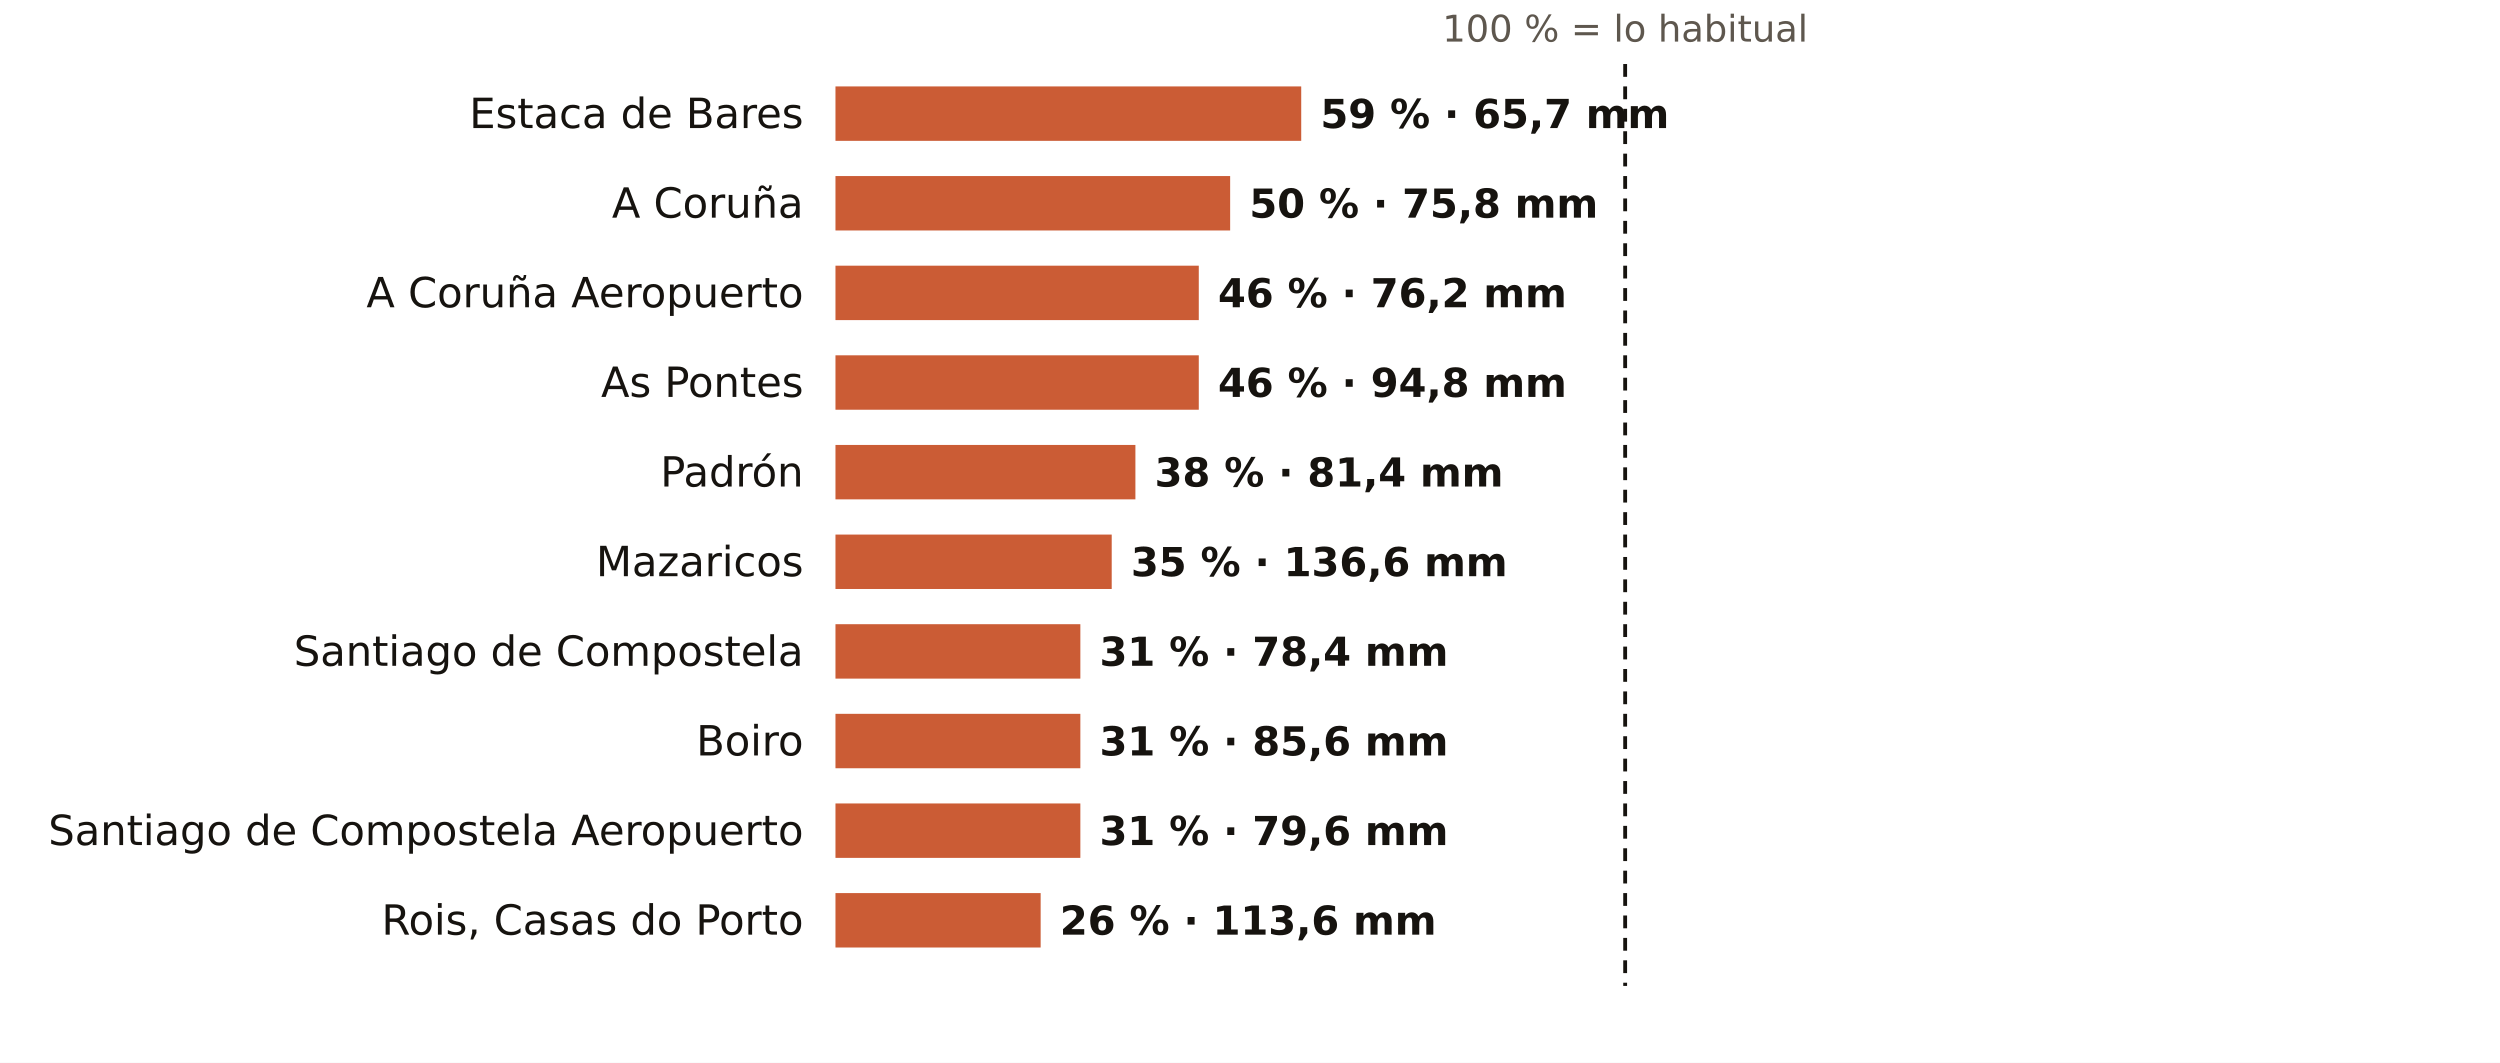
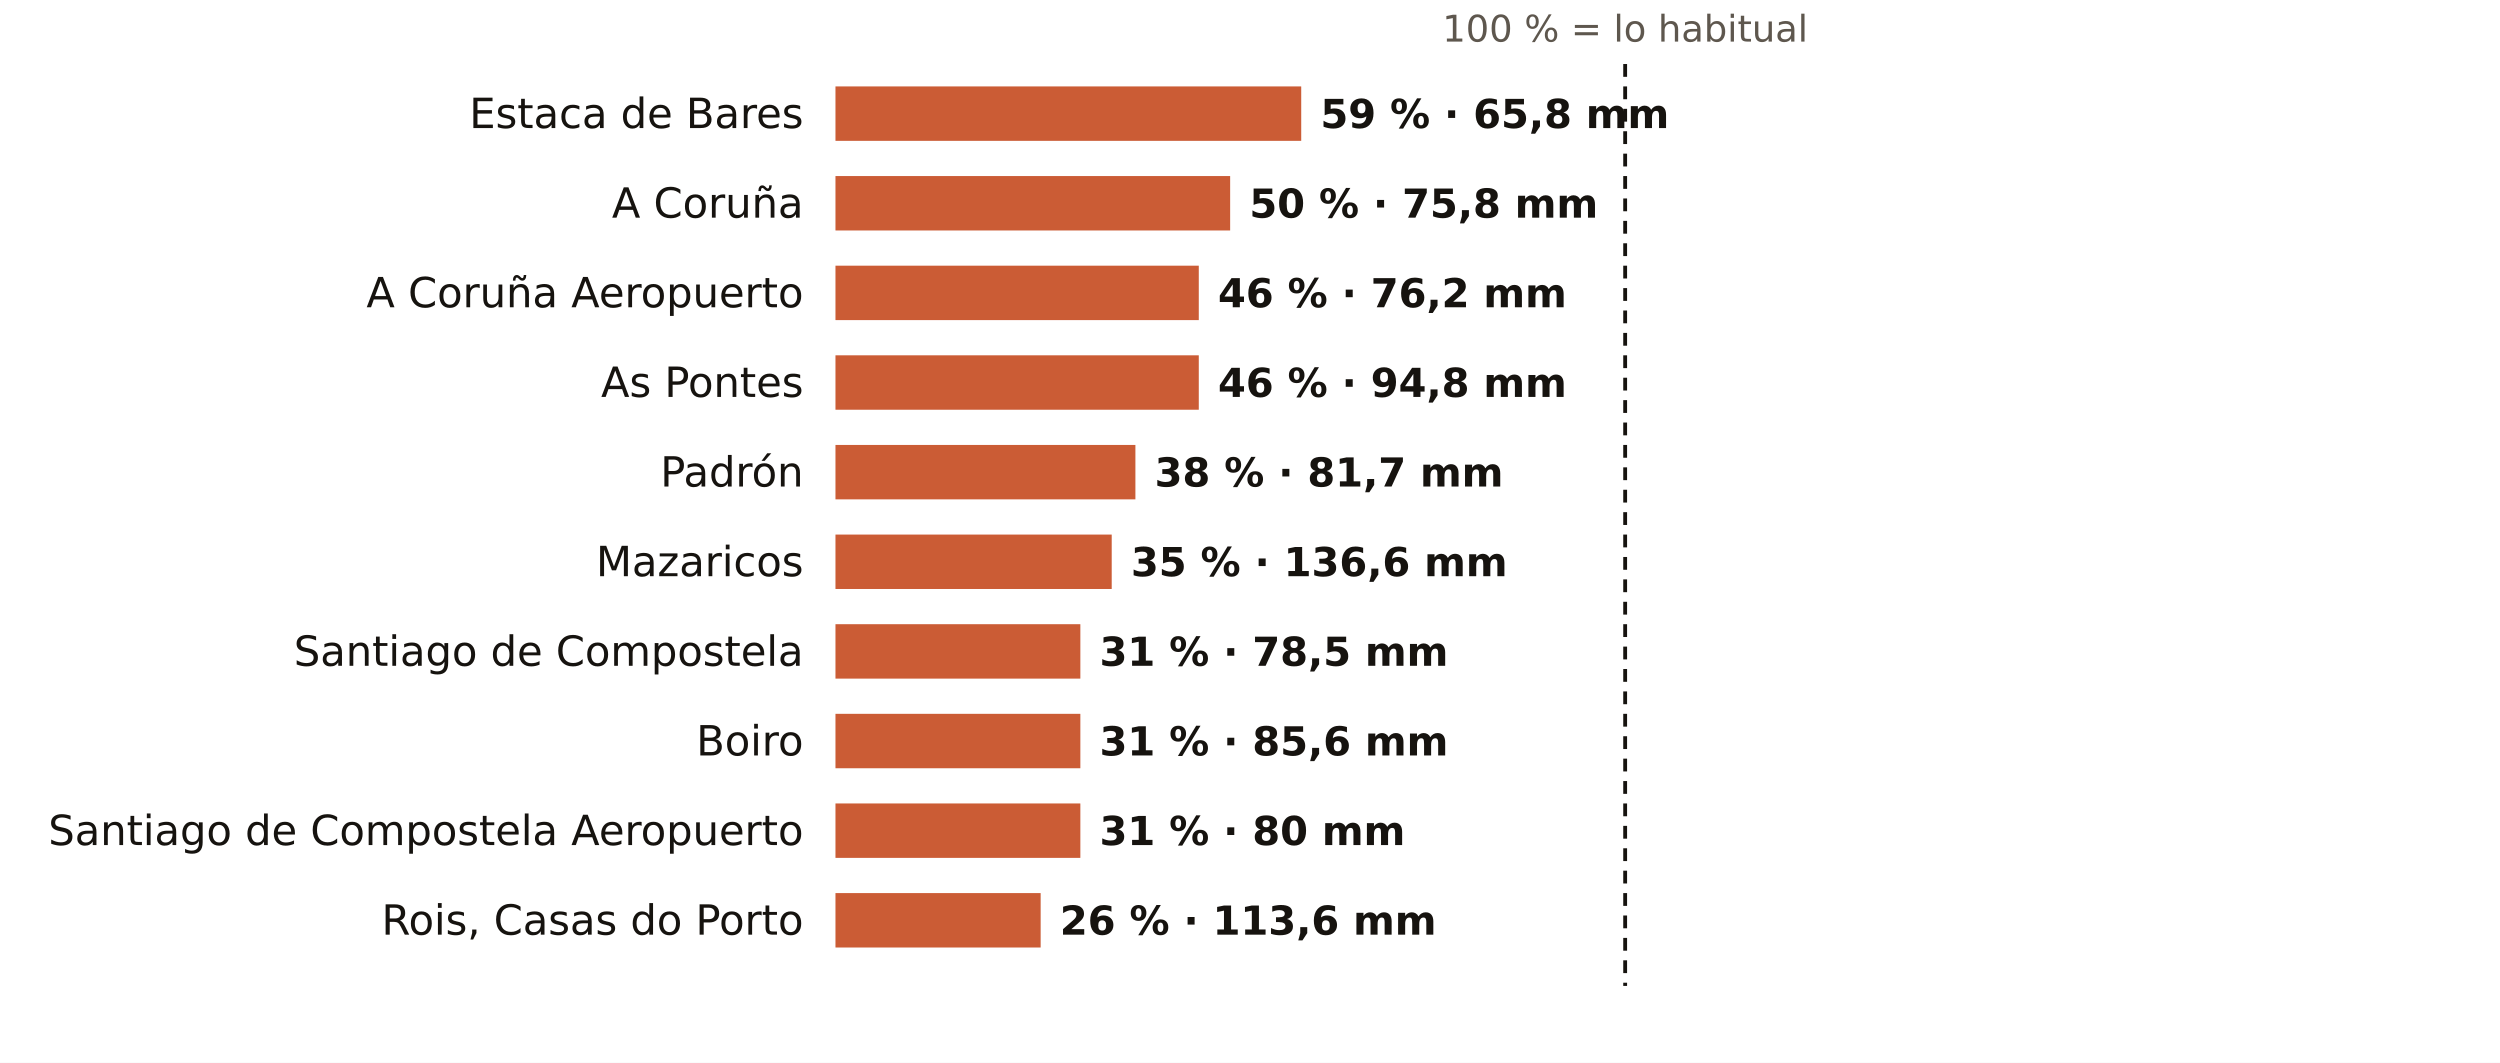
<svg xmlns="http://www.w3.org/2000/svg" viewBox="0 0 781 332" width="781" height="332" role="img" aria-label="El otoño en los pluviómetros de AEMET de A Coruña: % de lo habitual">
  <rect width="781" height="332" fill="#FFFFFF" />
  <text x="507.7" y="13.0" font-size="11.5" fill="#5E574E" text-anchor="middle" font-weight="400" font-family="Public Sans, DejaVu Sans, Arial, sans-serif">100 % = lo habitual</text>
  <text x="251.0" y="40.0" font-size="13" fill="#16130F" text-anchor="end" font-weight="500" font-family="Public Sans, DejaVu Sans, Arial, sans-serif">Estaca de Bares</text>
  <rect x="261" y="27" width="145.5" height="17" fill="#C4461A" opacity="0.88" />
-   <text x="412.5" y="40.0" font-size="12.5" fill="#16130F" text-anchor="start" font-weight="600" font-family="Public Sans, DejaVu Sans, Arial, sans-serif">59 % · 65,7 mm</text>
+   <text x="412.5" y="40.0" font-size="12.5" fill="#16130F" text-anchor="start" font-weight="600" font-family="Public Sans, DejaVu Sans, Arial, sans-serif">59 % · 65,8 mm</text>
  <text x="251.0" y="68.0" font-size="13" fill="#16130F" text-anchor="end" font-weight="500" font-family="Public Sans, DejaVu Sans, Arial, sans-serif">A Coruña</text>
  <rect x="261" y="55" width="123.3" height="17" fill="#C4461A" opacity="0.88" />
  <text x="390.3" y="68.0" font-size="12.5" fill="#16130F" text-anchor="start" font-weight="600" font-family="Public Sans, DejaVu Sans, Arial, sans-serif">50 % · 75,8 mm</text>
  <text x="251.0" y="96.0" font-size="13" fill="#16130F" text-anchor="end" font-weight="500" font-family="Public Sans, DejaVu Sans, Arial, sans-serif">A Coruña Aeropuerto</text>
  <rect x="261" y="83" width="113.5" height="17" fill="#C4461A" opacity="0.88" />
  <text x="380.5" y="96.0" font-size="12.5" fill="#16130F" text-anchor="start" font-weight="600" font-family="Public Sans, DejaVu Sans, Arial, sans-serif">46 % · 76,2 mm</text>
  <text x="251.0" y="124.0" font-size="13" fill="#16130F" text-anchor="end" font-weight="500" font-family="Public Sans, DejaVu Sans, Arial, sans-serif">As Pontes</text>
  <rect x="261" y="111" width="113.5" height="17" fill="#C4461A" opacity="0.88" />
  <text x="380.5" y="124.0" font-size="12.5" fill="#16130F" text-anchor="start" font-weight="600" font-family="Public Sans, DejaVu Sans, Arial, sans-serif">46 % · 94,8 mm</text>
  <text x="251.0" y="152.0" font-size="13" fill="#16130F" text-anchor="end" font-weight="500" font-family="Public Sans, DejaVu Sans, Arial, sans-serif">Padrón</text>
  <rect x="261" y="139" width="93.7" height="17" fill="#C4461A" opacity="0.88" />
-   <text x="360.7" y="152.0" font-size="12.5" fill="#16130F" text-anchor="start" font-weight="600" font-family="Public Sans, DejaVu Sans, Arial, sans-serif">38 % · 81,4 mm</text>
+   <text x="360.7" y="152.0" font-size="12.5" fill="#16130F" text-anchor="start" font-weight="600" font-family="Public Sans, DejaVu Sans, Arial, sans-serif">38 % · 81,7 mm</text>
  <text x="251.0" y="180.0" font-size="13" fill="#16130F" text-anchor="end" font-weight="500" font-family="Public Sans, DejaVu Sans, Arial, sans-serif">Mazaricos</text>
  <rect x="261" y="167" width="86.3" height="17" fill="#C4461A" opacity="0.88" />
  <text x="353.3" y="180.0" font-size="12.5" fill="#16130F" text-anchor="start" font-weight="600" font-family="Public Sans, DejaVu Sans, Arial, sans-serif">35 % · 136,6 mm</text>
  <text x="251.0" y="208.0" font-size="13" fill="#16130F" text-anchor="end" font-weight="500" font-family="Public Sans, DejaVu Sans, Arial, sans-serif">Santiago de Compostela</text>
  <rect x="261" y="195" width="76.5" height="17" fill="#C4461A" opacity="0.88" />
-   <text x="343.5" y="208.0" font-size="12.5" fill="#16130F" text-anchor="start" font-weight="600" font-family="Public Sans, DejaVu Sans, Arial, sans-serif">31 % · 78,4 mm</text>
+   <text x="343.5" y="208.0" font-size="12.5" fill="#16130F" text-anchor="start" font-weight="600" font-family="Public Sans, DejaVu Sans, Arial, sans-serif">31 % · 78,5 mm</text>
  <text x="251.0" y="236.0" font-size="13" fill="#16130F" text-anchor="end" font-weight="500" font-family="Public Sans, DejaVu Sans, Arial, sans-serif">Boiro</text>
  <rect x="261" y="223" width="76.5" height="17" fill="#C4461A" opacity="0.88" />
  <text x="343.5" y="236.0" font-size="12.5" fill="#16130F" text-anchor="start" font-weight="600" font-family="Public Sans, DejaVu Sans, Arial, sans-serif">31 % · 85,6 mm</text>
  <text x="251.0" y="264.0" font-size="13" fill="#16130F" text-anchor="end" font-weight="500" font-family="Public Sans, DejaVu Sans, Arial, sans-serif">Santiago de Compostela Aeropuerto</text>
  <rect x="261" y="251" width="76.5" height="17" fill="#C4461A" opacity="0.88" />
-   <text x="343.5" y="264.0" font-size="12.5" fill="#16130F" text-anchor="start" font-weight="600" font-family="Public Sans, DejaVu Sans, Arial, sans-serif">31 % · 79,6 mm</text>
+   <text x="343.5" y="264.0" font-size="12.5" fill="#16130F" text-anchor="start" font-weight="600" font-family="Public Sans, DejaVu Sans, Arial, sans-serif">31 % · 80 mm</text>
  <text x="251.0" y="292.0" font-size="13" fill="#16130F" text-anchor="end" font-weight="500" font-family="Public Sans, DejaVu Sans, Arial, sans-serif">Rois, Casas do Porto</text>
  <rect x="261" y="279" width="64.1" height="17" fill="#C4461A" opacity="0.88" />
  <text x="331.1" y="292.0" font-size="12.5" fill="#16130F" text-anchor="start" font-weight="600" font-family="Public Sans, DejaVu Sans, Arial, sans-serif">26 % · 113,6 mm</text>
  <line x1="507.7" x2="507.7" y1="20" y2="308" stroke="#16130F" stroke-width="1.2" stroke-dasharray="4 3" />
</svg>
